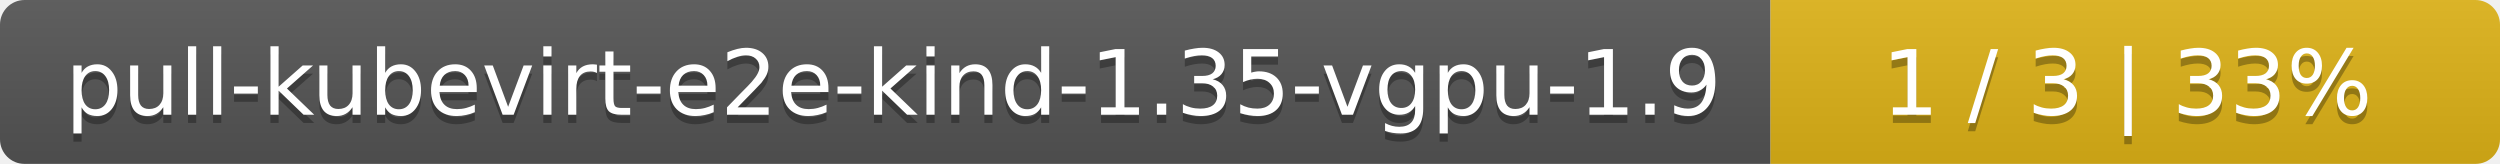
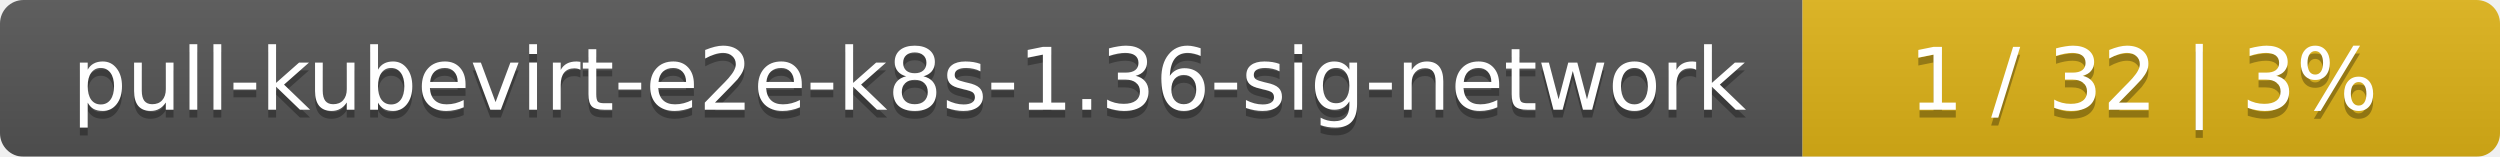
- <svg xmlns="http://www.w3.org/2000/svg" width="305" height="20">
+ <svg xmlns="http://www.w3.org/2000/svg" width="319" height="20">
  <linearGradient id="smooth" x2="0" y2="100%">
    <stop offset="0" stop-color="#bbb" stop-opacity=".1" />
    <stop offset="1" stop-opacity=".1" />
  </linearGradient>
  <mask id="round">
-     <rect width="305" height="20" rx="3" fill="#fff" />
+     <rect width="319" height="20" rx="3" fill="#fff" />
  </mask>
  <g mask="url(#round)">
-     <rect width="216" height="20" fill="#555" />
-     <rect x="216" width="89" height="20" fill="#dfb317" />
-     <rect width="305" height="20" fill="url(#smooth)" />
+     <rect width="230" height="20" fill="#555" />
+     <rect x="230" width="89" height="20" fill="#dfb317" />
+     <rect width="319" height="20" fill="url(#smooth)" />
  </g>
  <g fill="#fff" text-anchor="middle" font-family="DejaVu Sans,Verdana,Geneva,sans-serif" font-size="11">
-     <text x="109" y="15" fill="#010101" fill-opacity=".3">pull-kubevirt-e2e-kind-1.35-vgpu-1.9</text>
-     <text x="109" y="14">pull-kubevirt-e2e-kind-1.35-vgpu-1.9</text>
-     <text x="259.5" y="15" fill="#010101" fill-opacity=".3">1 / 3    |    33%</text>
-     <text x="259.5" y="14">1 / 3    |    33%</text>
+     <text x="116" y="15" fill="#010101" fill-opacity=".3">pull-kubevirt-e2e-k8s-1.36-sig-network</text>
+     <text x="116" y="14">pull-kubevirt-e2e-k8s-1.36-sig-network</text>
+     <text x="273.5" y="15" fill="#010101" fill-opacity=".3">1 / 32    |    3%</text>
+     <text x="273.5" y="14">1 / 32    |    3%</text>
  </g>
</svg>
